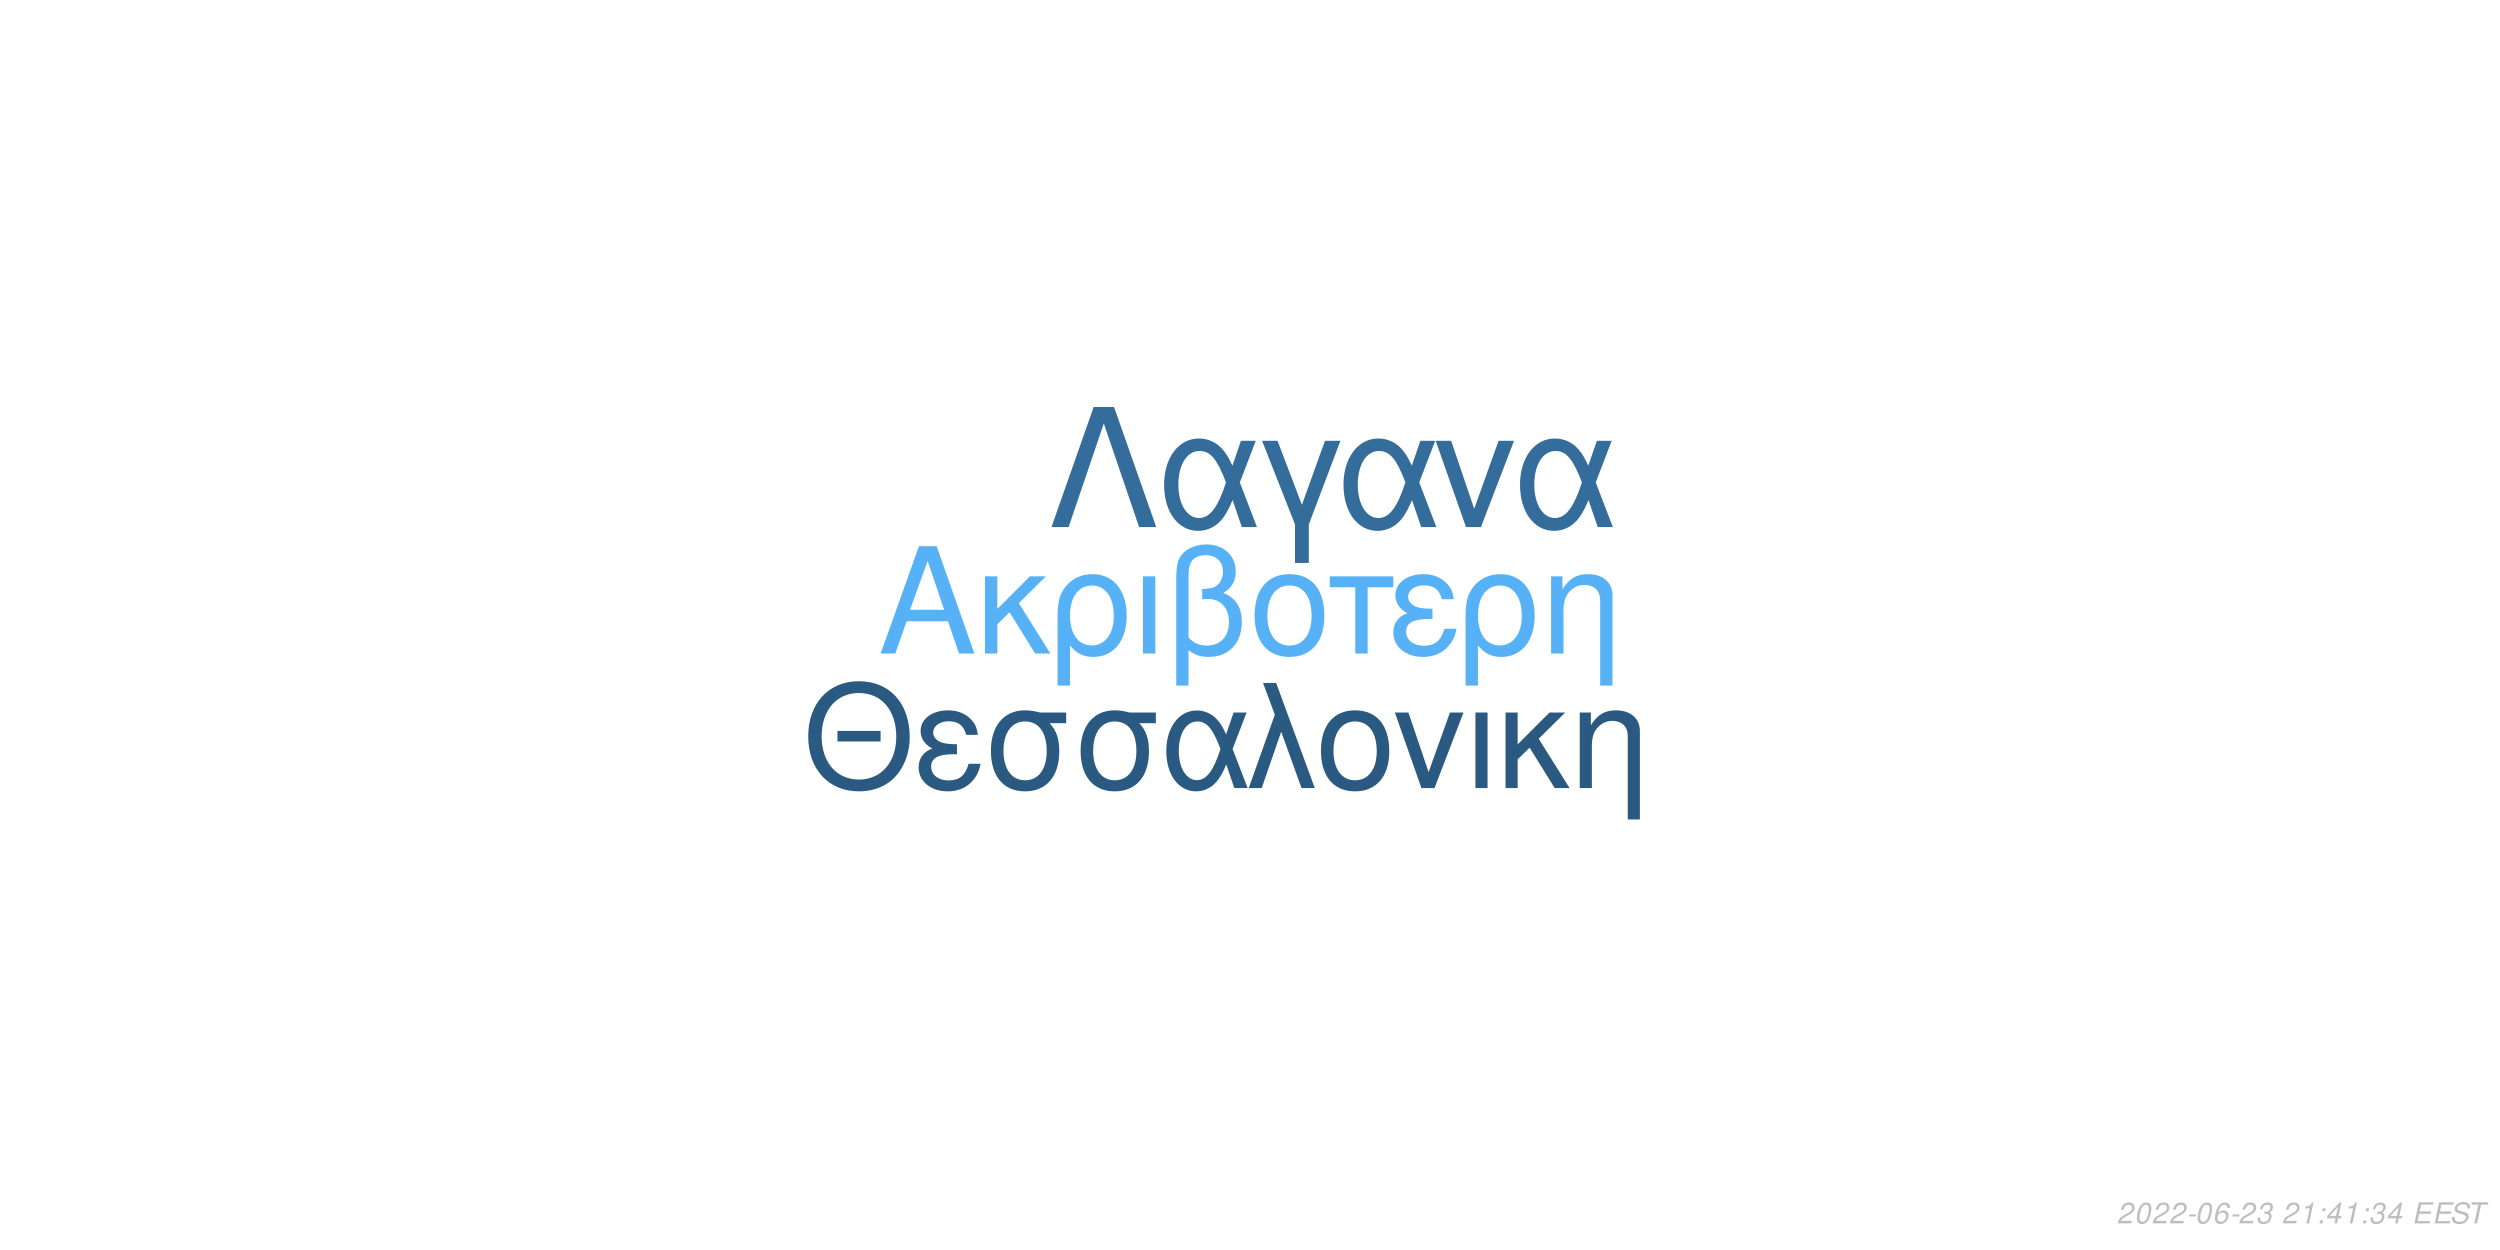
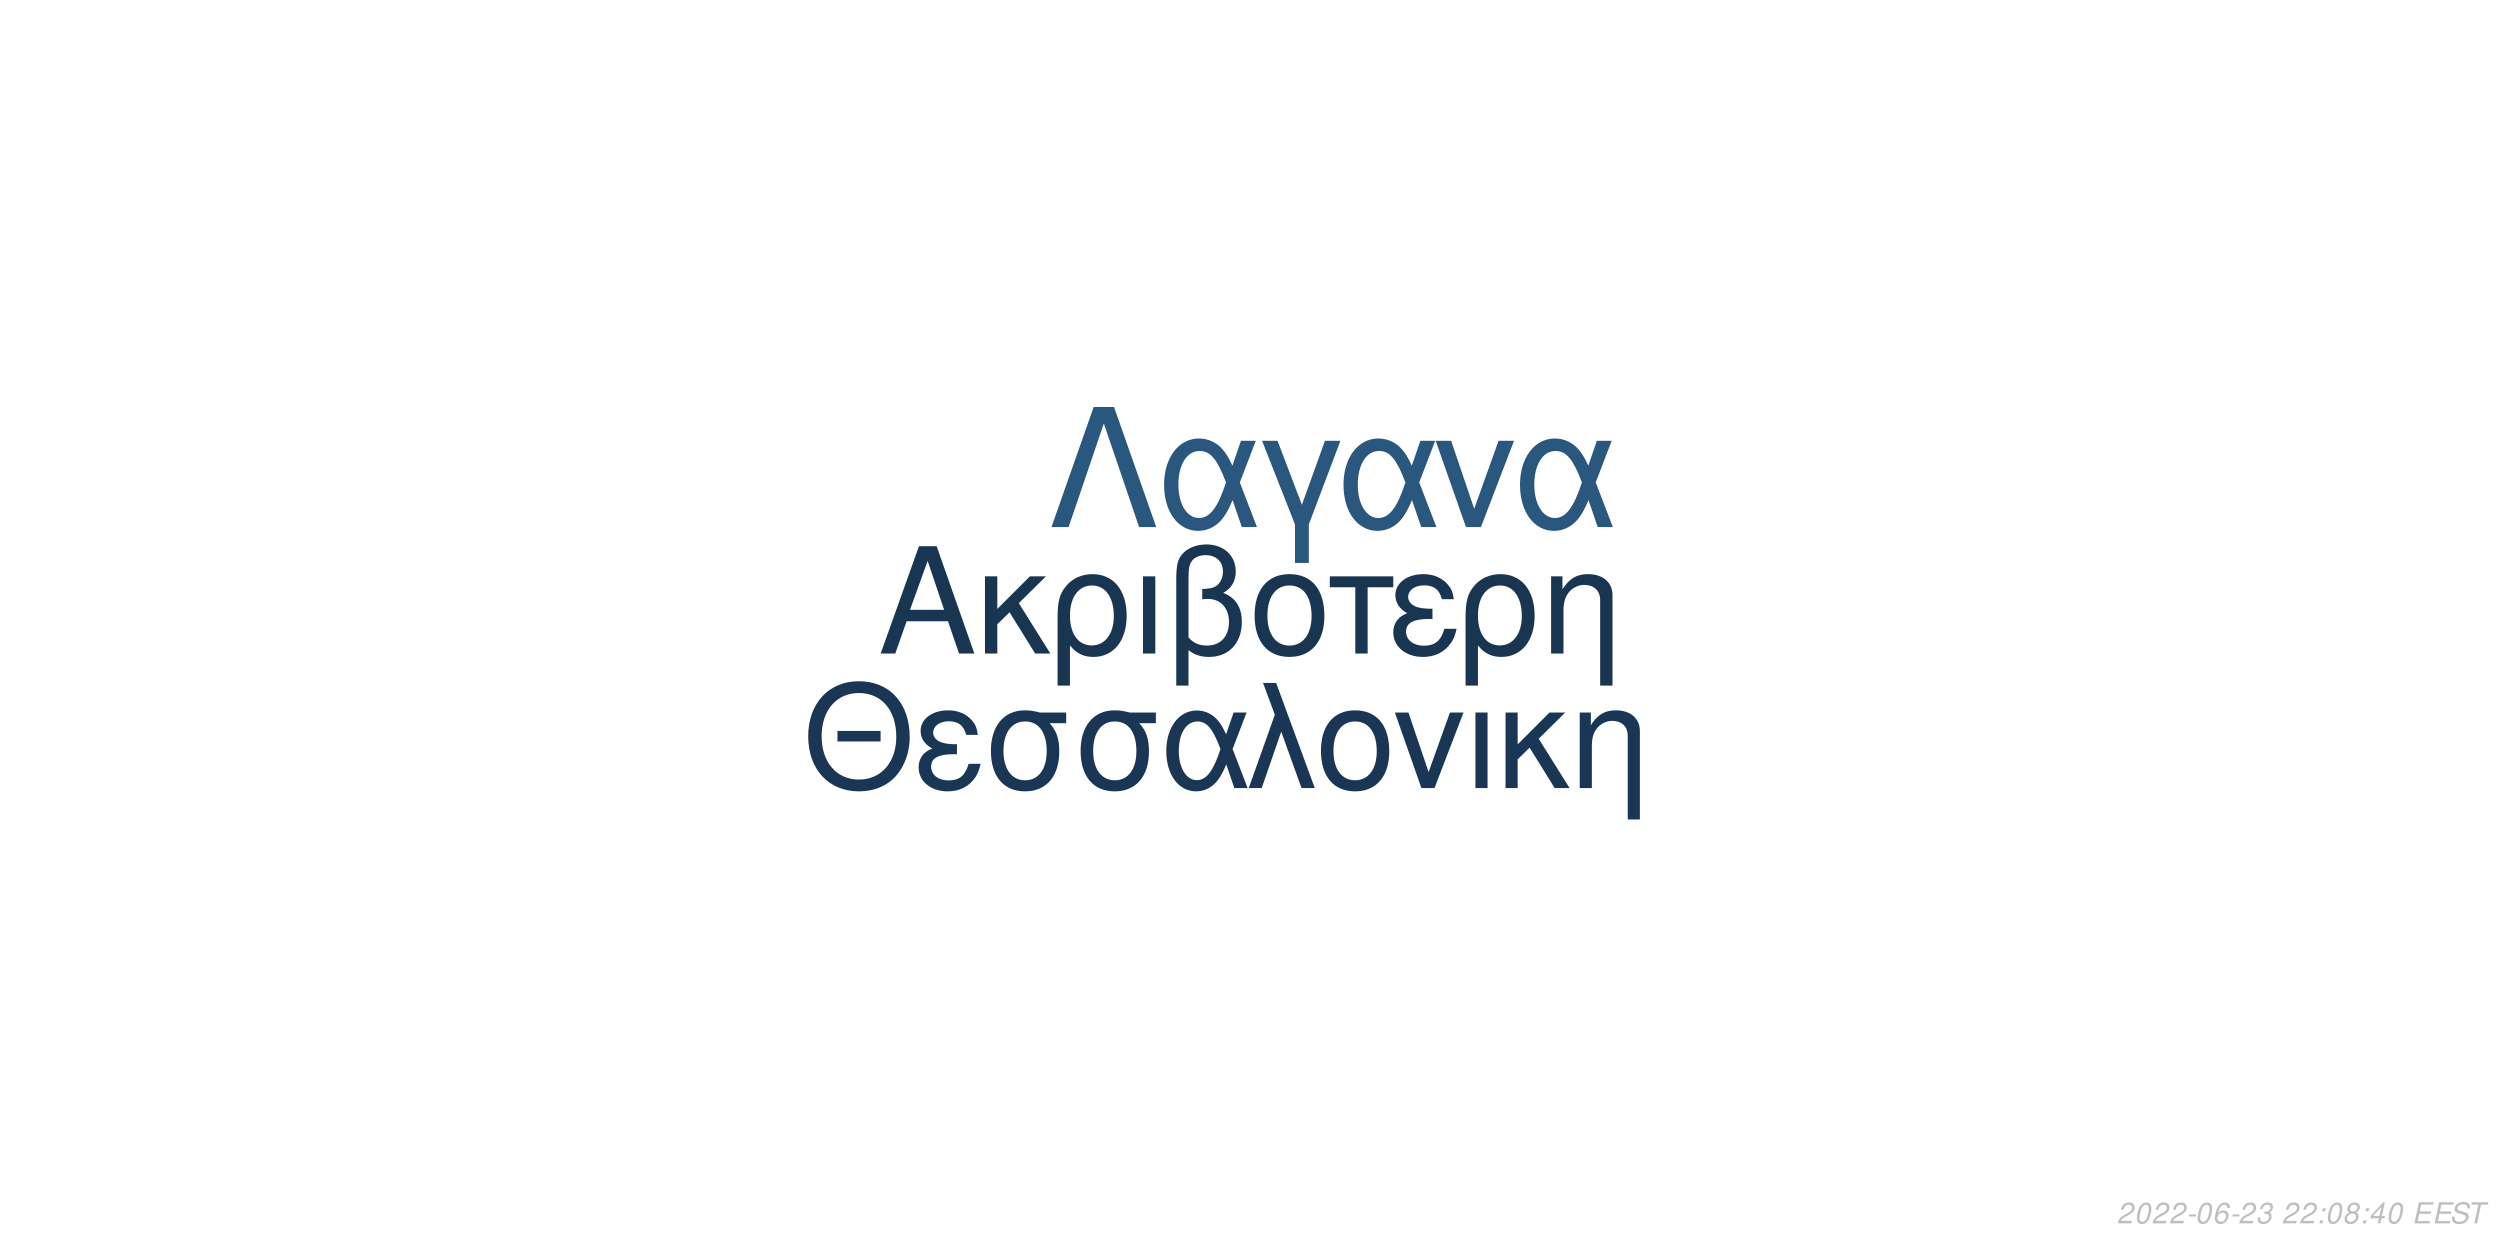
<svg xmlns="http://www.w3.org/2000/svg" xmlns:xlink="http://www.w3.org/1999/xlink" width="864pt" height="432pt" viewBox="0 0 864 432" version="1.1">
  <defs>
    <g>
      <symbol overflow="visible" id="glyph0-0">
        <path style="stroke:none;" d="" />
      </symbol>
      <symbol overflow="visible" id="glyph0-1">
        <path style="stroke:none;" d="M 24.125 -11.141 L 27.938 0 L 33.234 0 L 20.203 -37.094 L 14.094 -37.094 L 0.859 0 L 5.906 0 L 9.828 -11.141 Z M 22.797 -15.109 L 11 -15.109 L 17.094 -32.016 Z M 22.797 -15.109 " />
      </symbol>
      <symbol overflow="visible" id="glyph0-2">
        <path style="stroke:none;" d="M 7.172 -15.422 L 7.172 -26.672 L 2.906 -26.672 L 2.906 0 L 7.172 0 L 7.172 -10.125 L 11.406 -14.25 L 20.25 0 L 25.5 0 L 14.609 -17.406 L 23.969 -26.672 L 18.422 -26.672 Z M 7.172 -15.422 " />
      </symbol>
      <symbol overflow="visible" id="glyph0-3">
        <path style="stroke:none;" d="M 3 11.094 L 7.281 11.094 L 7.281 -2.797 C 9.516 -0.047 11.953 1.172 15.375 1.172 C 22.344 1.172 26.875 -4.422 26.875 -13.031 C 26.875 -21.891 22.297 -27.438 15.062 -27.438 C 11.297 -27.438 7.984 -25.906 5.797 -23.156 C 3.672 -20.516 3 -17.969 3 -12.359 Z M 14.906 -23.516 C 19.547 -23.516 22.438 -19.438 22.438 -12.922 C 22.438 -6.812 19.391 -2.797 14.812 -2.797 C 10.172 -2.797 7.281 -6.766 7.281 -13.125 C 7.281 -19.484 10.234 -23.516 14.906 -23.516 Z M 14.906 -23.516 " />
      </symbol>
      <symbol overflow="visible" id="glyph0-4">
        <path style="stroke:none;" d="M 3.516 0 L 7.781 0 L 7.781 -26.672 L 3.516 -26.672 Z M 3.516 0 " />
      </symbol>
      <symbol overflow="visible" id="glyph0-5">
        <path style="stroke:none;" d="M 4.016 11.094 L 8.25 11.094 L 8.25 -1.172 C 10.172 0.406 12.422 1.172 15.312 1.172 C 22.188 1.172 26.672 -3.609 26.672 -10.891 C 26.672 -15.984 24.578 -19.234 20.25 -20.969 C 23.109 -22.547 24.578 -25.031 24.578 -28.344 C 24.578 -33.844 20.406 -37.703 14.453 -37.703 C 10.938 -37.703 7.734 -36.391 6 -34.25 C 4.484 -32.422 4.016 -30.328 4.016 -25.391 Z M 8.25 -25.656 C 8.25 -29.359 8.5 -30.844 9.469 -32.062 C 10.375 -33.281 12.156 -34 14.094 -34 C 17.812 -34 20.156 -31.812 20.156 -28.297 C 20.156 -25.953 18.984 -23.812 17.297 -23.047 C 16.281 -22.547 15.469 -22.438 12.984 -22.297 L 12.984 -18.781 C 13.734 -18.828 14.344 -18.875 14.969 -18.875 C 19.344 -18.875 22.234 -15.719 22.234 -10.891 C 22.234 -5.906 19.281 -2.75 14.656 -2.75 C 11.953 -2.75 9.922 -3.609 8.25 -5.594 Z M 8.25 -25.656 " />
      </symbol>
      <symbol overflow="visible" id="glyph0-6">
        <path style="stroke:none;" d="M 14.094 -27.438 C 6.562 -27.438 2.094 -22.094 2.094 -13.125 C 2.094 -4.125 6.562 1.172 14.141 1.172 C 21.672 1.172 26.203 -4.172 26.203 -12.922 C 26.203 -22.188 21.828 -27.438 14.094 -27.438 Z M 14.141 -23.516 C 18.938 -23.516 21.781 -19.594 21.781 -12.984 C 21.781 -6.672 18.828 -2.75 14.141 -2.75 C 9.422 -2.75 6.516 -6.672 6.516 -13.125 C 6.516 -19.594 9.422 -23.516 14.141 -23.516 Z M 14.141 -23.516 " />
      </symbol>
      <symbol overflow="visible" id="glyph0-7">
        <path style="stroke:none;" d="M 7.891 0 L 12.156 0 L 12.156 -22.906 L 21.016 -22.906 L 21.016 -26.672 L -0.922 -26.672 L -0.922 -22.906 L 7.891 -22.906 Z M 7.891 0 " />
      </symbol>
      <symbol overflow="visible" id="glyph0-8">
        <path style="stroke:none;" d="M 14.562 -15.469 C 11.344 -15.469 9.562 -15.781 8.297 -16.438 C 6.922 -17.203 6.156 -18.328 6.156 -19.547 C 6.156 -21.891 8.453 -23.562 11.656 -23.562 C 15.062 -23.562 16.953 -22.094 17.812 -18.781 L 21.938 -18.781 C 21.578 -21.266 21.062 -22.5 19.797 -23.922 C 17.812 -26.203 14.906 -27.438 11.453 -27.438 C 5.797 -27.438 1.734 -24.375 1.734 -20.203 C 1.734 -17.609 3.156 -15.375 5.859 -13.938 C 2.797 -12.875 1.016 -10.484 1.016 -7.328 C 1.016 -2.391 5.297 1.172 11.25 1.172 C 14.969 1.172 17.906 -0.109 20.156 -2.641 C 21.578 -4.328 22.297 -5.797 22.906 -8.547 L 18.672 -8.547 C 17.5 -4.422 15.422 -2.703 11.609 -2.703 C 7.938 -2.703 5.438 -4.688 5.438 -7.578 C 5.438 -10.578 7.938 -11.953 13.484 -11.953 C 13.641 -11.953 14.094 -11.953 14.562 -11.906 Z M 14.562 -15.469 " />
      </symbol>
      <symbol overflow="visible" id="glyph0-9">
        <path style="stroke:none;" d="M 3.562 -26.672 L 3.562 0 L 7.844 0 L 7.844 -14.703 C 7.844 -17.906 8.5 -19.891 10.031 -21.531 C 11.406 -22.953 13.188 -23.719 15.062 -23.719 C 18.375 -23.719 20.516 -21.672 20.516 -18.469 L 20.516 11.094 L 24.781 11.094 L 24.781 -20.156 C 24.781 -24.578 21.469 -27.438 16.328 -27.438 C 12.359 -27.438 9.828 -25.906 7.484 -22.188 L 7.484 -26.672 Z M 3.562 -26.672 " />
      </symbol>
      <symbol overflow="visible" id="glyph1-0">
        <path style="stroke:none;" d="" />
      </symbol>
      <symbol overflow="visible" id="glyph1-1">
        <path style="stroke:none;" d="M 26.859 -19.734 L 11.953 -19.734 L 11.953 -16.094 L 26.859 -16.094 Z M 19.328 -36.922 C 8.922 -36.922 1.844 -29.25 1.844 -17.891 C 1.844 -6.484 8.875 1.141 19.391 1.141 C 23.812 1.141 27.703 -0.203 30.641 -2.688 C 34.578 -6.031 36.922 -11.656 36.922 -17.594 C 36.922 -29.297 30 -36.922 19.328 -36.922 Z M 19.328 -32.844 C 27.203 -32.844 32.281 -26.906 32.281 -17.688 C 32.281 -8.922 27.062 -2.938 19.391 -2.938 C 11.609 -2.938 6.484 -8.922 6.484 -17.891 C 6.484 -26.859 11.609 -32.844 19.328 -32.844 Z M 19.328 -32.844 " />
      </symbol>
      <symbol overflow="visible" id="glyph1-2">
        <path style="stroke:none;" d="M 14.25 -15.141 C 11.109 -15.141 9.375 -15.453 8.125 -16.094 C 6.781 -16.844 6.031 -17.938 6.031 -19.141 C 6.031 -21.422 8.266 -23.078 11.406 -23.078 C 14.75 -23.078 16.594 -21.625 17.438 -18.391 L 21.469 -18.391 C 21.125 -20.828 20.625 -22.031 19.391 -23.422 C 17.438 -25.656 14.594 -26.859 11.219 -26.859 C 5.688 -26.859 1.688 -23.875 1.688 -19.781 C 1.688 -17.234 3.094 -15.047 5.734 -13.656 C 2.734 -12.609 1 -10.266 1 -7.172 C 1 -2.344 5.188 1.141 11.016 1.141 C 14.656 1.141 17.547 -0.094 19.734 -2.594 C 21.125 -4.234 21.828 -5.688 22.422 -8.375 L 18.281 -8.375 C 17.141 -4.328 15.094 -2.641 11.359 -2.641 C 7.766 -2.641 5.328 -4.578 5.328 -7.422 C 5.328 -10.359 7.766 -11.703 13.203 -11.703 C 13.359 -11.703 13.797 -11.703 14.25 -11.656 Z M 14.25 -15.141 " />
      </symbol>
      <symbol overflow="visible" id="glyph1-3">
        <path style="stroke:none;" d="M 29 -26.109 L 19.938 -26.109 C 17.594 -26.703 16.438 -26.859 14.703 -26.859 C 7.469 -26.859 2.984 -21.469 2.984 -12.859 C 2.984 -4.031 7.375 1.141 14.797 1.141 C 22.172 1.141 26.609 -4.078 26.609 -12.656 C 26.609 -17.047 25.656 -19.828 23.266 -22.422 L 29 -22.422 Z M 14.797 -23.016 C 19.531 -23.016 22.266 -19.234 22.266 -12.75 C 22.266 -6.531 19.438 -2.688 14.797 -2.688 C 10.172 -2.688 7.328 -6.531 7.328 -12.859 C 7.328 -19.188 10.172 -23.016 14.797 -23.016 Z M 14.797 -23.016 " />
      </symbol>
      <symbol overflow="visible" id="glyph1-4">
        <path style="stroke:none;" d="M 29.344 -26.109 L 24.859 -26.109 L 22.266 -18.578 C 21.125 -21.031 20.484 -22.125 19.328 -23.469 C 17.547 -25.609 14.906 -26.812 12.156 -26.812 C 5.984 -26.812 1.594 -20.984 1.594 -12.812 C 1.594 -4.578 5.828 1.141 11.906 1.141 C 14.953 1.141 17.734 -0.344 19.625 -3.047 C 20.672 -4.531 21.281 -5.688 22.328 -8.172 L 25.109 0 L 29.703 0 L 24.516 -13.5 Z M 20.328 -13.5 C 17.891 -5.922 15.453 -2.734 12.156 -2.734 C 8.516 -2.734 5.922 -6.922 5.922 -12.812 C 5.922 -18.938 8.516 -23.016 12.359 -23.016 C 15.594 -23.016 17.688 -20.531 20.328 -13.5 Z M 20.328 -13.5 " />
      </symbol>
      <symbol overflow="visible" id="glyph1-5">
        <path style="stroke:none;" d="M 1.094 0 L 5.578 0 L 12.312 -19.484 L 19.328 0 L 23.922 0 L 10.562 -36.328 L 6.031 -36.328 L 10.109 -25.359 Z M 1.094 0 " />
      </symbol>
      <symbol overflow="visible" id="glyph1-6">
        <path style="stroke:none;" d="M 13.797 -26.859 C 6.422 -26.859 2.047 -21.625 2.047 -12.859 C 2.047 -4.031 6.422 1.141 13.859 1.141 C 21.234 1.141 25.656 -4.078 25.656 -12.656 C 25.656 -21.719 21.375 -26.859 13.797 -26.859 Z M 13.859 -23.016 C 18.531 -23.016 21.328 -19.188 21.328 -12.703 C 21.328 -6.531 18.438 -2.688 13.859 -2.688 C 9.219 -2.688 6.375 -6.531 6.375 -12.859 C 6.375 -19.188 9.219 -23.016 13.859 -23.016 Z M 13.859 -23.016 " />
      </symbol>
      <symbol overflow="visible" id="glyph1-7">
        <path style="stroke:none;" d="M 14.297 0 L 24.312 -26.109 L 19.625 -26.109 L 12.25 -5.531 L 5.281 -26.109 L 0.594 -26.109 L 9.766 0 Z M 14.297 0 " />
      </symbol>
      <symbol overflow="visible" id="glyph1-8">
        <path style="stroke:none;" d="M 3.438 0 L 7.625 0 L 7.625 -26.109 L 3.438 -26.109 Z M 3.438 0 " />
      </symbol>
      <symbol overflow="visible" id="glyph1-9">
        <path style="stroke:none;" d="M 7.031 -15.094 L 7.031 -26.109 L 2.844 -26.109 L 2.844 0 L 7.031 0 L 7.031 -9.922 L 11.156 -13.953 L 19.828 0 L 24.969 0 L 14.297 -17.047 L 23.469 -26.109 L 18.031 -26.109 Z M 7.031 -15.094 " />
      </symbol>
      <symbol overflow="visible" id="glyph1-10">
        <path style="stroke:none;" d="M 3.484 -26.109 L 3.484 0 L 7.672 0 L 7.672 -14.406 C 7.672 -17.547 8.328 -19.484 9.812 -21.078 C 11.156 -22.469 12.906 -23.219 14.75 -23.219 C 17.984 -23.219 20.078 -21.234 20.078 -18.094 L 20.078 10.859 L 24.266 10.859 L 24.266 -19.734 C 24.266 -24.062 21.031 -26.859 16 -26.859 C 12.109 -26.859 9.609 -25.359 7.328 -21.719 L 7.328 -26.109 Z M 3.484 -26.109 " />
      </symbol>
      <symbol overflow="visible" id="glyph2-0">
        <path style="stroke:none;" d="" />
      </symbol>
      <symbol overflow="visible" id="glyph2-1">
        <path style="stroke:none;" d="M 22.531 -41.484 L 15.484 -41.484 L 0.906 0 L 6.828 0 L 19 -35.797 L 31.188 0 L 37.109 0 Z M 22.531 -41.484 " />
      </symbol>
      <symbol overflow="visible" id="glyph2-2">
        <path style="stroke:none;" d="M 33.516 -29.812 L 28.391 -29.812 L 25.438 -21.219 C 24.125 -24.016 23.391 -25.266 22.078 -26.797 C 20.031 -29.25 17.016 -30.609 13.891 -30.609 C 6.828 -30.609 1.828 -23.953 1.828 -14.625 C 1.828 -5.234 6.656 1.312 13.594 1.312 C 17.078 1.312 20.266 -0.391 22.422 -3.469 C 23.609 -5.172 24.297 -6.484 25.5 -9.328 L 28.688 0 L 33.922 0 L 28 -15.422 Z M 23.219 -15.422 C 20.422 -6.766 17.641 -3.125 13.891 -3.125 C 9.734 -3.125 6.766 -7.906 6.766 -14.625 C 6.766 -21.625 9.734 -26.297 14.109 -26.297 C 17.812 -26.297 20.203 -23.453 23.219 -15.422 Z M 23.219 -15.422 " />
      </symbol>
      <symbol overflow="visible" id="glyph2-3">
        <path style="stroke:none;" d="M 12.062 12.406 L 16.844 12.406 L 16.844 -0.906 L 27.766 -29.812 L 22.422 -29.812 L 14.453 -7.688 L 6.031 -29.812 L 0.688 -29.812 L 12.062 -0.906 Z M 12.062 12.406 " />
      </symbol>
      <symbol overflow="visible" id="glyph2-4">
        <path style="stroke:none;" d="M 16.328 0 L 27.766 -29.812 L 22.422 -29.812 L 14 -6.312 L 6.031 -29.812 L 0.688 -29.812 L 11.156 0 Z M 16.328 0 " />
      </symbol>
      <symbol overflow="visible" id="glyph3-0">
        <path style="stroke:none;" d="" />
      </symbol>
      <symbol overflow="visible" id="glyph3-1">
        <path style="stroke:none;" d="M 5.234 -0.875 L 1.469 -0.875 C 1.641 -1.375 2.203 -1.891 3.109 -2.344 L 4.234 -2.938 C 5.562 -3.625 6.219 -4.469 6.219 -5.484 C 6.219 -5.938 6.062 -6.359 5.797 -6.656 C 5.469 -7.047 4.984 -7.234 4.312 -7.234 C 2.766 -7.234 1.891 -6.453 1.484 -4.734 L 2.375 -4.734 C 2.484 -5.188 2.609 -5.484 2.797 -5.75 C 3.094 -6.203 3.609 -6.453 4.188 -6.453 C 4.891 -6.453 5.344 -6.031 5.344 -5.375 C 5.344 -4.703 4.859 -4.094 4.016 -3.656 L 2.984 -3.125 C 1.234 -2.188 0.797 -1.656 0.344 -0.016 L 5.047 -0.016 Z M 5.234 -0.875 " />
      </symbol>
      <symbol overflow="visible" id="glyph3-2">
        <path style="stroke:none;" d="M 4.203 -7.234 C 3.375 -7.234 2.688 -6.812 2.125 -5.984 C 1.484 -5.047 0.984 -3.188 0.984 -1.734 C 0.984 -1.109 1.172 -0.562 1.484 -0.266 C 1.797 0.047 2.281 0.234 2.766 0.234 C 3.625 0.234 4.281 -0.156 4.859 -1.016 C 5.516 -1.953 6 -3.797 6 -5.266 C 6 -6.5 5.328 -7.234 4.203 -7.234 Z M 4.094 -6.453 C 4.734 -6.453 5.125 -5.984 5.125 -5.156 C 5.125 -4.203 4.781 -2.625 4.406 -1.812 C 3.984 -0.938 3.516 -0.547 2.875 -0.547 C 2.25 -0.547 1.875 -1.031 1.875 -1.828 C 1.875 -2.797 2.203 -4.344 2.594 -5.203 C 2.984 -6.047 3.453 -6.453 4.094 -6.453 Z M 4.094 -6.453 " />
      </symbol>
      <symbol overflow="visible" id="glyph3-3">
        <path style="stroke:none;" d="M 3.516 -3.125 L 1.125 -3.125 L 0.969 -2.406 L 3.359 -2.406 Z M 3.516 -3.125 " />
      </symbol>
      <symbol overflow="visible" id="glyph3-4">
        <path style="stroke:none;" d="M 6.125 -5.344 L 6.141 -5.625 C 6.141 -6.609 5.453 -7.234 4.391 -7.234 C 3.438 -7.234 2.641 -6.719 2.016 -5.703 C 1.422 -4.781 0.938 -2.953 0.938 -1.688 C 0.938 -0.516 1.688 0.234 2.859 0.234 C 3.703 0.234 4.438 -0.156 5 -0.875 C 5.406 -1.422 5.672 -2.156 5.672 -2.766 C 5.672 -3.812 4.969 -4.5 3.906 -4.5 C 3.234 -4.5 2.672 -4.234 2.094 -3.625 C 2.406 -5.375 3.234 -6.453 4.25 -6.453 C 4.703 -6.453 5.062 -6.234 5.172 -5.844 C 5.203 -5.719 5.234 -5.578 5.25 -5.344 Z M 3.656 -3.734 C 4.344 -3.734 4.797 -3.281 4.797 -2.625 C 4.797 -1.469 3.984 -0.547 2.984 -0.547 C 2.297 -0.547 1.812 -1.047 1.812 -1.766 C 1.812 -2.859 2.625 -3.734 3.656 -3.734 Z M 3.656 -3.734 " />
      </symbol>
      <symbol overflow="visible" id="glyph3-5">
        <path style="stroke:none;" d="M 2.922 -3.312 C 3.125 -3.344 3.234 -3.344 3.375 -3.344 C 4.203 -3.344 4.688 -3 4.688 -2.406 C 4.688 -1.312 3.906 -0.547 2.781 -0.547 C 2.047 -0.547 1.594 -0.938 1.594 -1.562 C 1.594 -1.719 1.609 -1.844 1.656 -2.094 L 0.766 -2.094 C 0.734 -1.797 0.719 -1.641 0.719 -1.469 C 0.719 -0.375 1.406 0.234 2.641 0.234 C 3.547 0.234 4.297 -0.078 4.812 -0.656 C 5.266 -1.156 5.562 -1.875 5.562 -2.547 C 5.562 -3.125 5.344 -3.453 4.797 -3.734 C 5.641 -4.234 6.016 -4.844 6.016 -5.734 C 6.016 -6.656 5.312 -7.234 4.203 -7.234 C 3.375 -7.234 2.672 -6.938 2.188 -6.375 C 1.891 -6.031 1.703 -5.641 1.516 -4.906 L 2.391 -4.906 C 2.5 -5.359 2.594 -5.594 2.734 -5.812 C 3.047 -6.234 3.516 -6.453 4.078 -6.453 C 4.734 -6.453 5.141 -6.125 5.141 -5.578 C 5.141 -5.188 5.016 -4.797 4.797 -4.547 C 4.516 -4.234 4 -4.062 3.266 -4.062 L 3.078 -4.062 Z M 2.922 -3.312 " />
      </symbol>
      <symbol overflow="visible" id="glyph3-6">
        <path style="stroke:none;" d="" />
      </symbol>
      <symbol overflow="visible" id="glyph3-7">
-         <path style="stroke:none;" d="M 3.703 -5.188 L 2.594 0 L 3.469 0 L 5.016 -7.234 L 4.438 -7.234 C 3.906 -6.156 3.688 -6.016 2.234 -5.812 L 2.109 -5.188 Z M 3.703 -5.188 " />
+         <path style="stroke:none;" d="M 2.359 -1.031 L 1.312 -1.031 L 1.094 0 L 2.141 0 Z M 3.266 -5.234 L 2.219 -5.234 L 2 -4.203 L 3.047 -4.203 Z M 3.266 -5.234 " />
      </symbol>
      <symbol overflow="visible" id="glyph3-8">
-         <path style="stroke:none;" d="M 2.359 -1.031 L 1.312 -1.031 L 1.094 0 L 2.141 0 Z M 3.266 -5.234 L 2.219 -5.234 L 2 -4.203 L 3.047 -4.203 Z M 3.266 -5.234 " />
+         <path style="stroke:none;" d="M 4.766 -3.797 C 5.078 -3.969 5.234 -4.078 5.438 -4.234 C 5.812 -4.594 6.062 -5.172 6.062 -5.734 C 6.062 -6.625 5.344 -7.234 4.266 -7.234 C 2.812 -7.234 1.703 -6.219 1.703 -4.875 C 1.703 -4.406 1.875 -4.125 2.359 -3.812 C 1.297 -3.312 0.75 -2.516 0.75 -1.469 C 0.75 -0.438 1.547 0.234 2.812 0.234 C 3.656 0.234 4.359 -0.094 4.938 -0.734 C 5.359 -1.234 5.609 -1.859 5.609 -2.438 C 5.609 -3.047 5.312 -3.516 4.766 -3.797 Z M 4.109 -6.453 C 4.797 -6.453 5.188 -6.125 5.188 -5.578 C 5.188 -5.266 5.062 -4.922 4.859 -4.672 C 4.562 -4.312 4.188 -4.156 3.656 -4.156 C 2.984 -4.156 2.594 -4.453 2.594 -4.984 C 2.594 -5.859 3.203 -6.453 4.109 -6.453 Z M 3.453 -3.406 C 4.234 -3.406 4.734 -2.984 4.734 -2.312 C 4.734 -1.312 3.922 -0.547 2.875 -0.547 C 2.125 -0.547 1.625 -0.969 1.625 -1.625 C 1.625 -2.609 2.438 -3.406 3.453 -3.406 Z M 3.453 -3.406 " />
      </symbol>
      <symbol overflow="visible" id="glyph3-9">
        <path style="stroke:none;" d="M 3.625 -1.75 L 3.266 0 L 4.141 0 L 4.516 -1.75 L 5.562 -1.75 L 5.734 -2.531 L 4.688 -2.531 L 5.688 -7.234 L 5.016 -7.234 L 0.844 -2.672 L 0.641 -1.75 Z M 3.797 -2.531 L 1.594 -2.531 L 4.469 -5.703 Z M 3.797 -2.531 " />
      </symbol>
      <symbol overflow="visible" id="glyph3-10">
        <path style="stroke:none;" d="M 2.547 -3.312 L 6.5 -3.312 L 6.688 -4.141 L 2.719 -4.141 L 3.219 -6.469 L 7.344 -6.469 L 7.516 -7.297 L 2.453 -7.297 L 0.906 0 L 6.125 0 L 6.297 -0.812 L 2.016 -0.812 Z M 2.547 -3.312 " />
      </symbol>
      <symbol overflow="visible" id="glyph3-11">
        <path style="stroke:none;" d="M 7.062 -5.156 C 7.125 -5.438 7.141 -5.562 7.141 -5.703 C 7.141 -6.156 6.938 -6.594 6.594 -6.891 C 6.188 -7.25 5.656 -7.406 4.875 -7.406 C 3.844 -7.406 3.047 -7.125 2.5 -6.562 C 2.094 -6.141 1.781 -5.438 1.781 -4.922 C 1.781 -4.297 2.219 -3.766 2.891 -3.562 L 4.594 -3.094 C 5.406 -2.859 5.734 -2.578 5.734 -2.094 C 5.734 -1.781 5.547 -1.406 5.266 -1.141 C 4.844 -0.766 4.266 -0.578 3.453 -0.578 C 2.328 -0.578 1.812 -0.984 1.812 -1.906 C 1.812 -2.047 1.812 -2.125 1.844 -2.312 L 0.984 -2.312 C 0.906 -2.062 0.891 -1.906 0.891 -1.688 C 0.891 -0.484 1.797 0.234 3.297 0.234 C 4.359 0.234 5.234 -0.062 5.812 -0.609 C 6.344 -1.078 6.688 -1.797 6.688 -2.375 C 6.688 -2.641 6.609 -2.906 6.453 -3.156 C 6.234 -3.5 5.938 -3.703 5.469 -3.828 L 3.75 -4.312 C 2.984 -4.547 2.734 -4.734 2.734 -5.188 C 2.734 -5.547 2.875 -5.844 3.188 -6.109 C 3.547 -6.438 4.031 -6.594 4.703 -6.594 C 5.266 -6.594 5.688 -6.484 5.906 -6.297 C 6.094 -6.125 6.219 -5.797 6.219 -5.516 C 6.219 -5.422 6.203 -5.344 6.188 -5.156 Z M 7.062 -5.156 " />
      </symbol>
      <symbol overflow="visible" id="glyph3-12">
        <path style="stroke:none;" d="M 4.938 -6.469 L 7.312 -6.469 L 7.484 -7.297 L 1.75 -7.297 L 1.578 -6.469 L 3.984 -6.469 L 2.609 0 L 3.547 0 Z M 4.938 -6.469 " />
      </symbol>
    </g>
  </defs>
  <g id="surface1">
    <rect x="0" y="0" width="864" height="432" style="fill:rgb(100%,100%,100%);fill-opacity:1;stroke:none;" />
-     <g style="fill:rgb(33.725%,69.412%,96.863%);fill-opacity:1;">
+     <g style="fill:rgb(9.412%,21.176%,31.765%);fill-opacity:1;">
      <use xlink:href="#glyph0-1" x="303.5" y="225.861" />
      <use xlink:href="#glyph0-2" x="337.5" y="225.861" />
      <use xlink:href="#glyph0-3" x="362.5" y="225.861" />
      <use xlink:href="#glyph0-4" x="391.5" y="225.861" />
      <use xlink:href="#glyph0-5" x="402.5" y="225.861" />
      <use xlink:href="#glyph0-6" x="431.5" y="225.861" />
      <use xlink:href="#glyph0-7" x="460.5" y="225.861" />
      <use xlink:href="#glyph0-8" x="480.5" y="225.861" />
      <use xlink:href="#glyph0-3" x="503.5" y="225.861" />
      <use xlink:href="#glyph0-9" x="532.5" y="225.861" />
    </g>
-     <g style="fill:rgb(16.471%,34.902%,50.588%);fill-opacity:1;">
+     <g style="fill:rgb(9.804%,21.569%,32.941%);fill-opacity:1;">
      <use xlink:href="#glyph1-1" x="277.473" y="272.354" />
      <use xlink:href="#glyph1-2" x="316.473" y="272.354" />
      <use xlink:href="#glyph1-3" x="339.473" y="272.354" />
      <use xlink:href="#glyph1-3" x="370.473" y="272.354" />
      <use xlink:href="#glyph1-4" x="401.473" y="272.354" />
      <use xlink:href="#glyph1-5" x="430.473" y="272.354" />
      <use xlink:href="#glyph1-6" x="454.473" y="272.354" />
      <use xlink:href="#glyph1-7" x="481.473" y="272.354" />
      <use xlink:href="#glyph1-8" x="506.473" y="272.354" />
      <use xlink:href="#glyph1-9" x="517.473" y="272.354" />
      <use xlink:href="#glyph1-10" x="542.473" y="272.354" />
    </g>
-     <g style="fill:rgb(20.392%,42.745%,60.784%);fill-opacity:1;">
+     <g style="fill:rgb(16.078%,34.118%,49.412%);fill-opacity:1;">
      <use xlink:href="#glyph2-1" x="362.484" y="182.152" />
      <use xlink:href="#glyph2-2" x="400.484" y="182.152" />
      <use xlink:href="#glyph2-3" x="435.484" y="182.152" />
      <use xlink:href="#glyph2-2" x="462.484" y="182.152" />
      <use xlink:href="#glyph2-4" x="495.484" y="182.152" />
      <use xlink:href="#glyph2-2" x="523.484" y="182.152" />
    </g>
    <g style="fill:rgb(74.51%,74.51%,74.51%);fill-opacity:1;">
      <use xlink:href="#glyph3-1" x="731.52" y="422.81" />
      <use xlink:href="#glyph3-2" x="737.52" y="422.81" />
      <use xlink:href="#glyph3-1" x="743.52" y="422.81" />
      <use xlink:href="#glyph3-1" x="749.52" y="422.81" />
      <use xlink:href="#glyph3-3" x="755.52" y="422.81" />
      <use xlink:href="#glyph3-2" x="758.52" y="422.81" />
      <use xlink:href="#glyph3-4" x="764.52" y="422.81" />
      <use xlink:href="#glyph3-3" x="770.52" y="422.81" />
      <use xlink:href="#glyph3-1" x="773.52" y="422.81" />
      <use xlink:href="#glyph3-5" x="779.52" y="422.81" />
      <use xlink:href="#glyph3-6" x="785.52" y="422.81" />
      <use xlink:href="#glyph3-1" x="788.52" y="422.81" />
-       <use xlink:href="#glyph3-7" x="794.52" y="422.81" />
-       <use xlink:href="#glyph3-8" x="800.52" y="422.81" />
-       <use xlink:href="#glyph3-9" x="803.52" y="422.81" />
-       <use xlink:href="#glyph3-7" x="809.52" y="422.81" />
-       <use xlink:href="#glyph3-8" x="815.52" y="422.81" />
-       <use xlink:href="#glyph3-5" x="818.52" y="422.81" />
-       <use xlink:href="#glyph3-9" x="824.52" y="422.81" />
+       <use xlink:href="#glyph3-1" x="794.52" y="422.81" />
+       <use xlink:href="#glyph3-7" x="800.52" y="422.81" />
+       <use xlink:href="#glyph3-2" x="803.52" y="422.81" />
+       <use xlink:href="#glyph3-8" x="809.52" y="422.81" />
+       <use xlink:href="#glyph3-7" x="815.52" y="422.81" />
+       <use xlink:href="#glyph3-9" x="818.52" y="422.81" />
+       <use xlink:href="#glyph3-2" x="824.52" y="422.81" />
      <use xlink:href="#glyph3-6" x="830.52" y="422.81" />
      <use xlink:href="#glyph3-10" x="833.52" y="422.81" />
      <use xlink:href="#glyph3-10" x="840.52" y="422.81" />
      <use xlink:href="#glyph3-11" x="846.52" y="422.81" />
      <use xlink:href="#glyph3-12" x="852.52" y="422.81" />
    </g>
  </g>
</svg>
